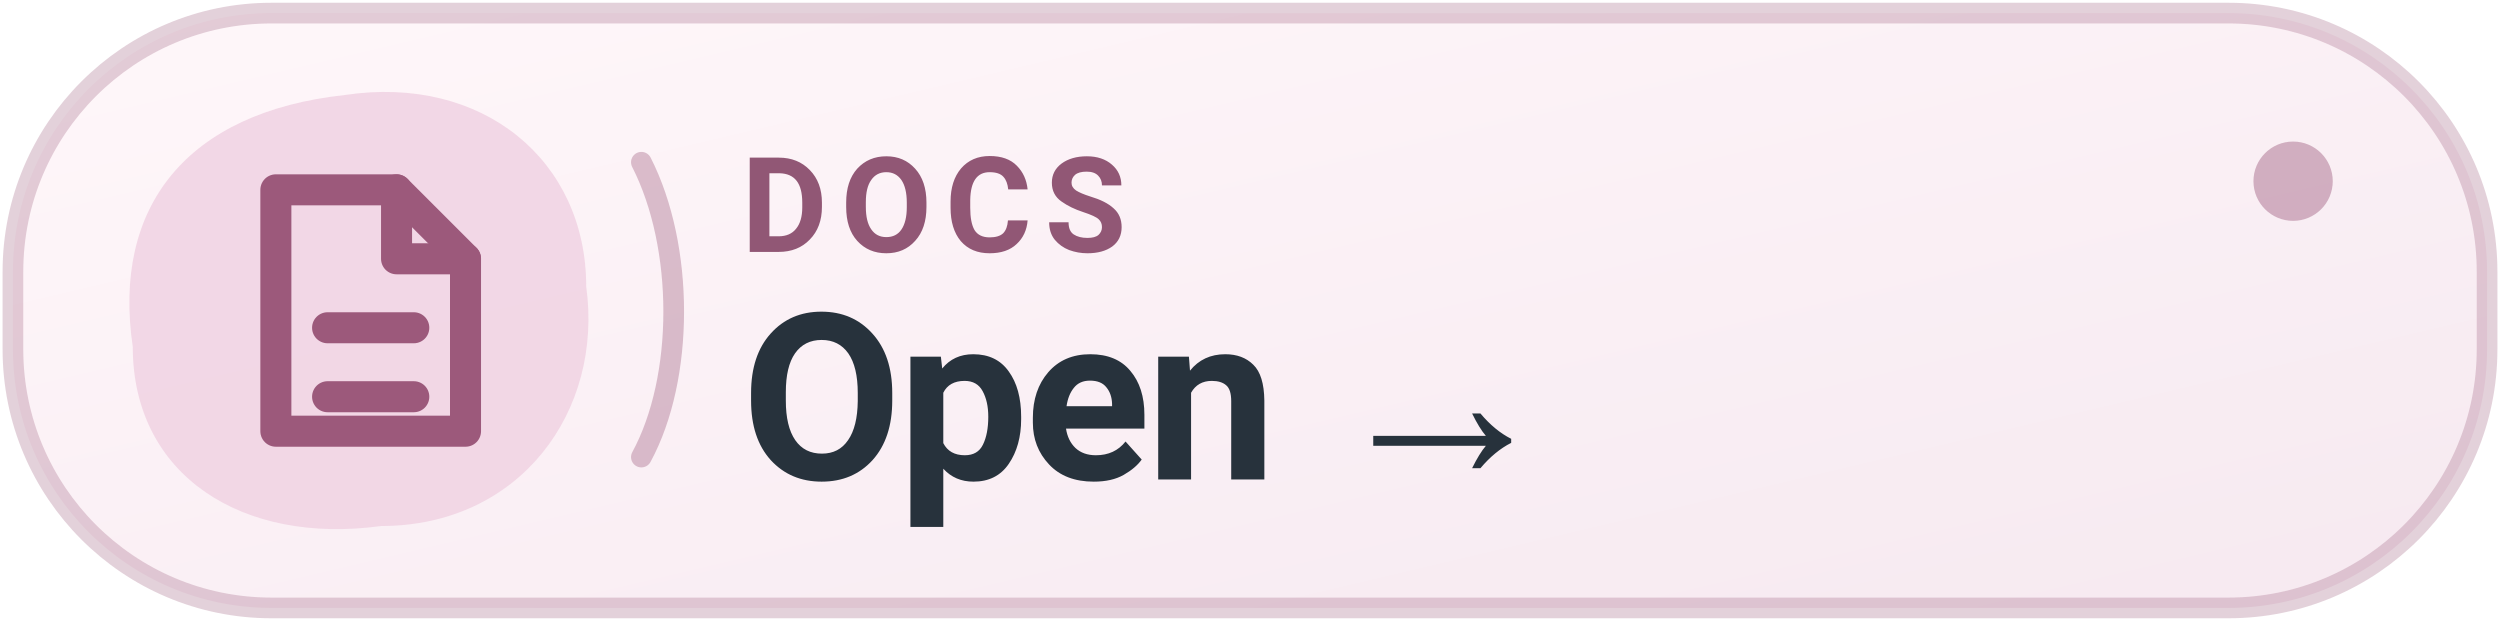
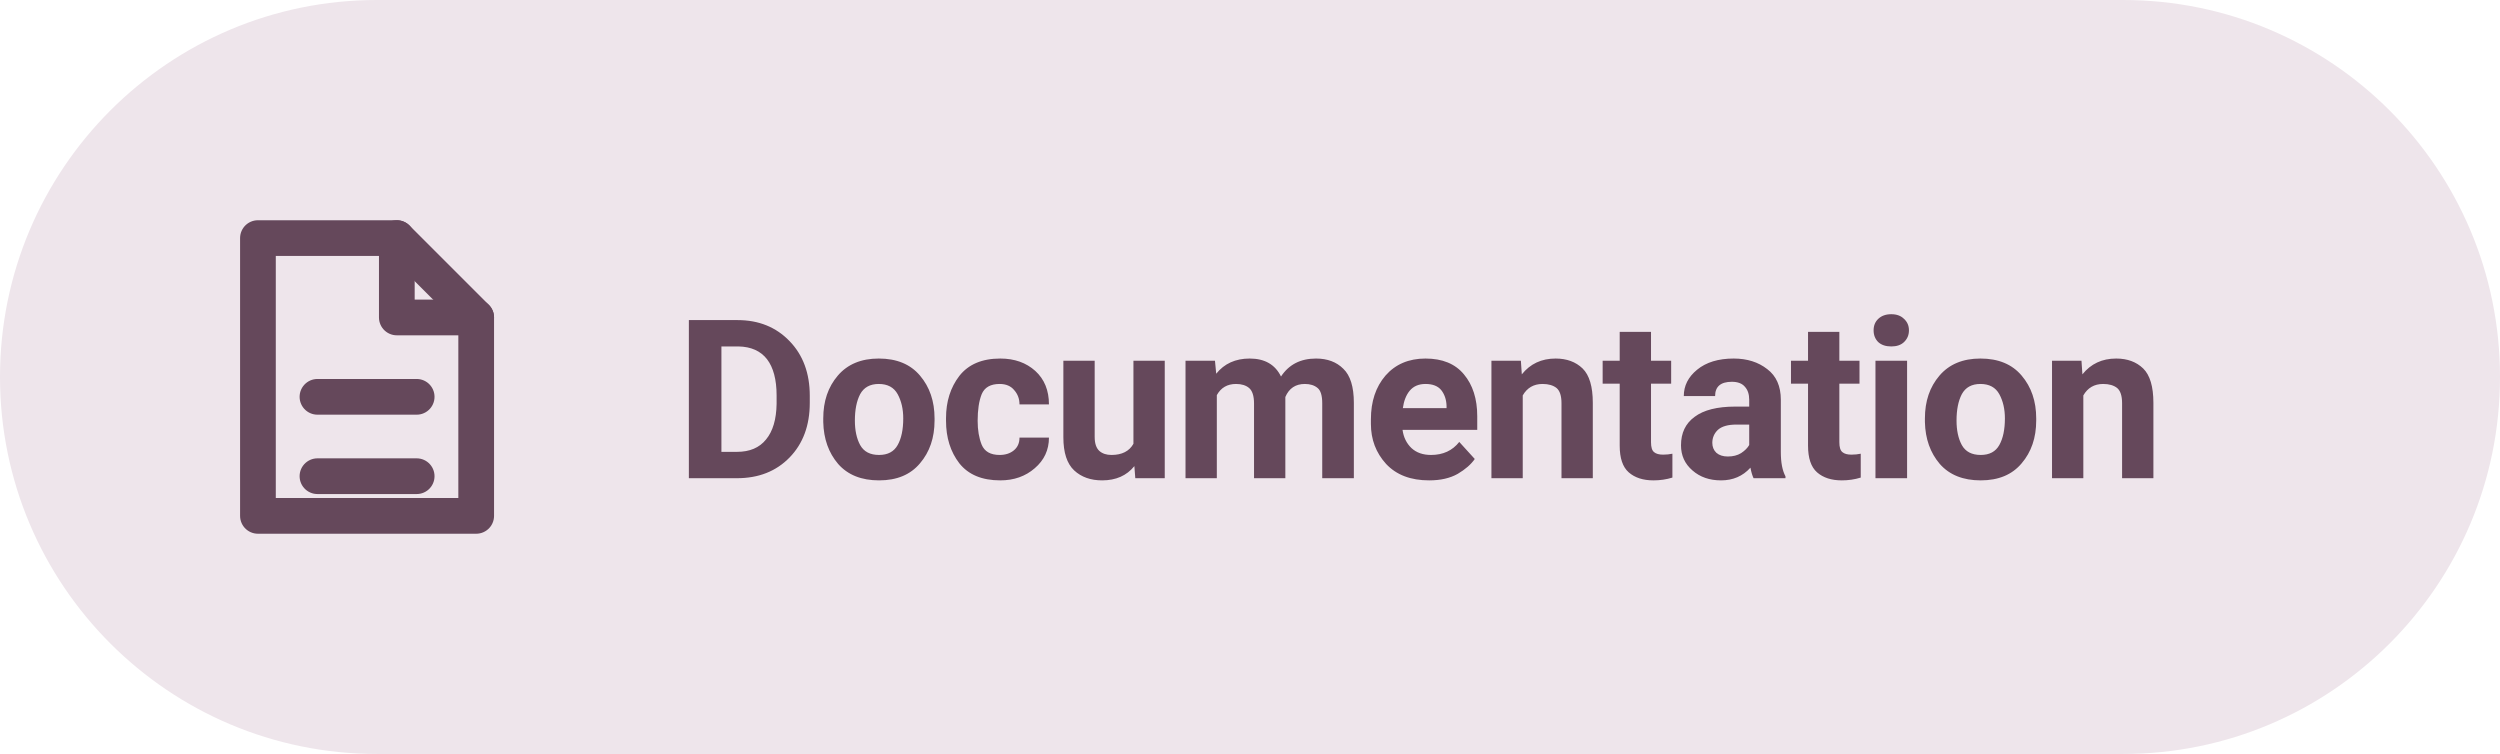
- <svg xmlns="http://www.w3.org/2000/svg" width="126" height="31.3" viewBox="0 0 145 36" role="img" aria-label="DOCS Open">
-   <defs>
-     <linearGradient id="tonal" x1="0" y1="0" x2="100%" y2="100%">
-       <stop offset="0" stop-color="#FFF7FA" />
-       <stop offset="1" stop-color="#F6E9F0" />
-     </linearGradient>
-   </defs>
-   <rect x=".75" y=".75" width="143.5" height="34.5" rx="15" fill="url(#tonal)" stroke="#9C597B" stroke-opacity=".28" stroke-width="1.2" />
-   <path d="M20 5.5 C28 4.3 34 9.3 34 16.6 C35 23.8 30.2 30.5 22.1 30.5 C14.1 31.6 7.7 27.6 7.7 20.1 C6.5 12 10.8 6.5 20 5.5 Z" fill="#F1D6E4" fill-opacity=".94" />
-   <path d="M37.2 9.4 C39.7 14.3 39.7 21.9 37.2 26.5" stroke="#9C597B" stroke-opacity=".36" stroke-width="1.2" fill="none" stroke-linecap="round" />
-   <circle cx="133" cy="10.5" r="2.3" fill="#9C597B" fill-opacity=".43" />
-   <g transform="translate(21 18)" style="color:#9C597B">
+ <svg xmlns="http://www.w3.org/2000/svg" width="126" height="38" viewBox="0 0 126 38" role="img" aria-label="Levyra documentation">
+   <rect width="126" height="38" rx="19" fill="#EEE5EB" />
+   <g transform="translate(18 19)" style="color:#65485B">
    <path d="M-5 -7 h7 l4 4 v10 h-11 Z" fill="none" stroke="currentColor" stroke-width="1.8" stroke-linejoin="round" />
    <path d="M2 -7 v4 h4 M-2 1 h5 M-2 5 h5" fill="none" stroke="currentColor" stroke-width="1.8" stroke-linecap="round" stroke-linejoin="round" />
  </g>
-   <text x="43" y="14.6" fill="#915775" font-family="-apple-system,BlinkMacSystemFont,'Segoe UI',Roboto,Arial,sans-serif" font-size="7.7" font-weight="650" letter-spacing=".74">DOCS</text>
-   <text x="43" y="27.8" fill="#27323C" font-family="-apple-system,BlinkMacSystemFont,'Segoe UI',Roboto,Arial,sans-serif" font-size="13.5" font-weight="700" letter-spacing="-.25">Open →</text>
+   <text x="34" y="24.1" fill="#65485B" font-family="system-ui,-apple-system,'Segoe UI',Roboto,Arial,sans-serif" font-size="11.2" font-weight="600" letter-spacing="-0.15">Documentation</text>
</svg>
